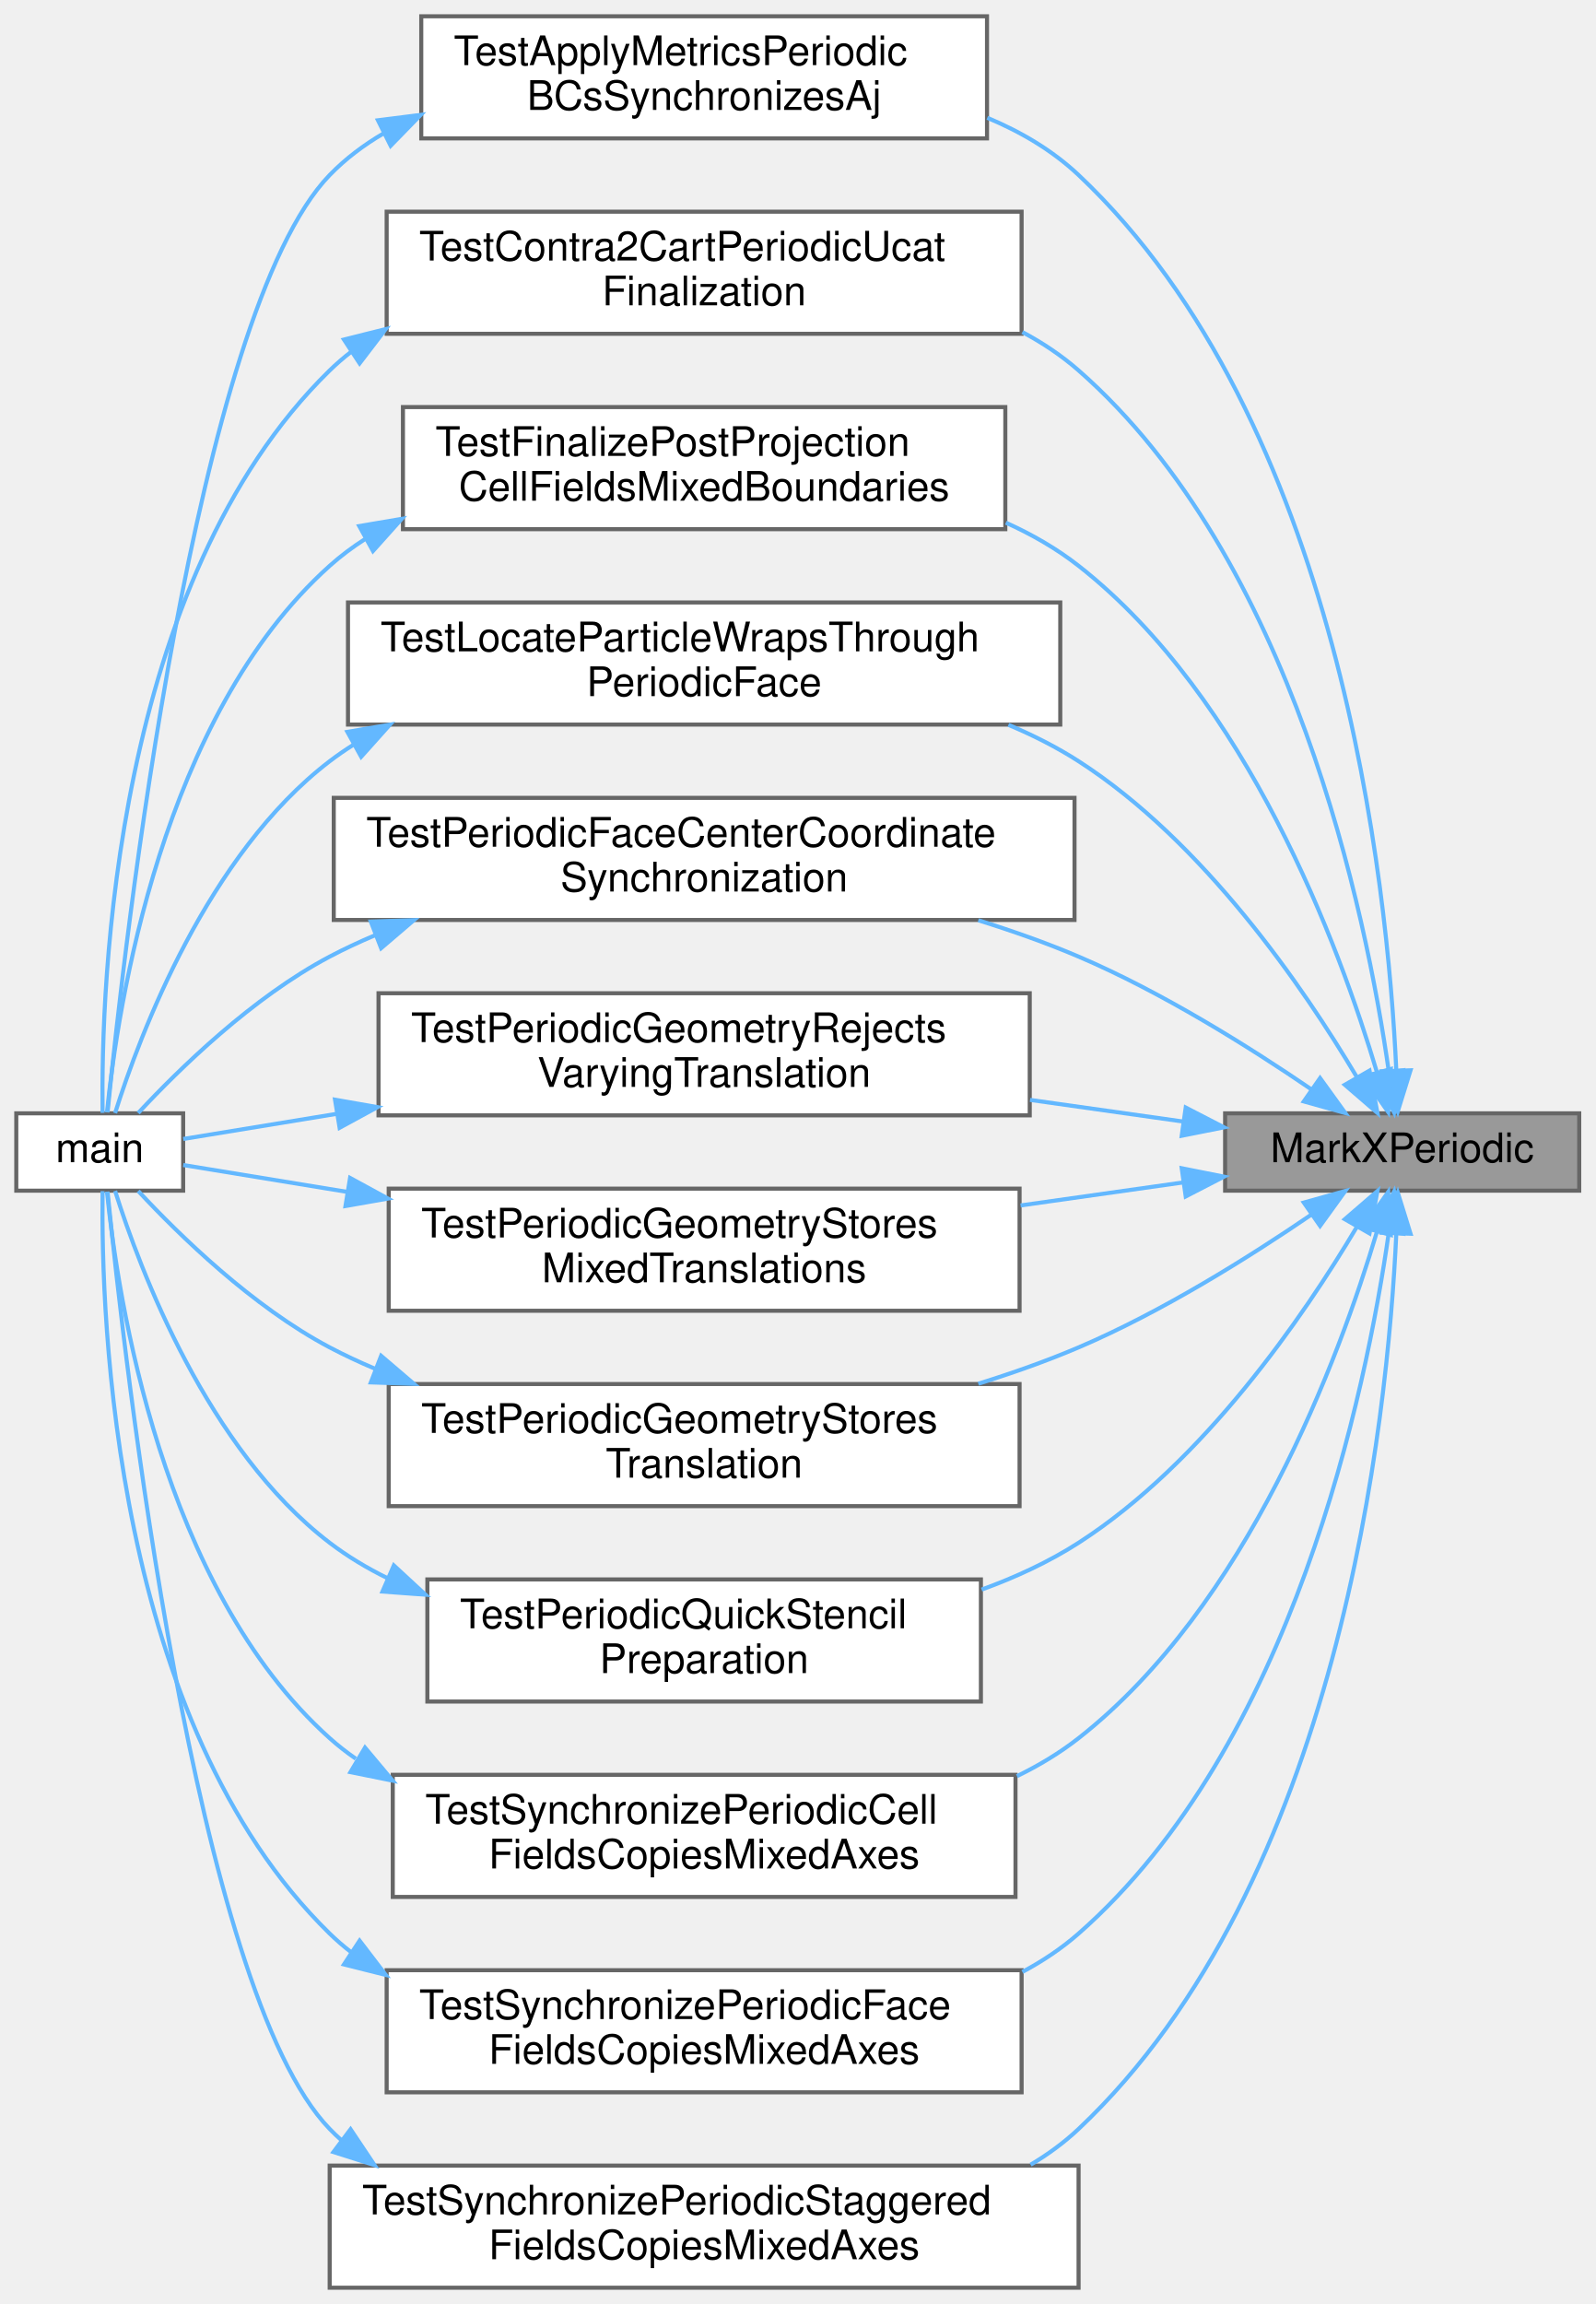
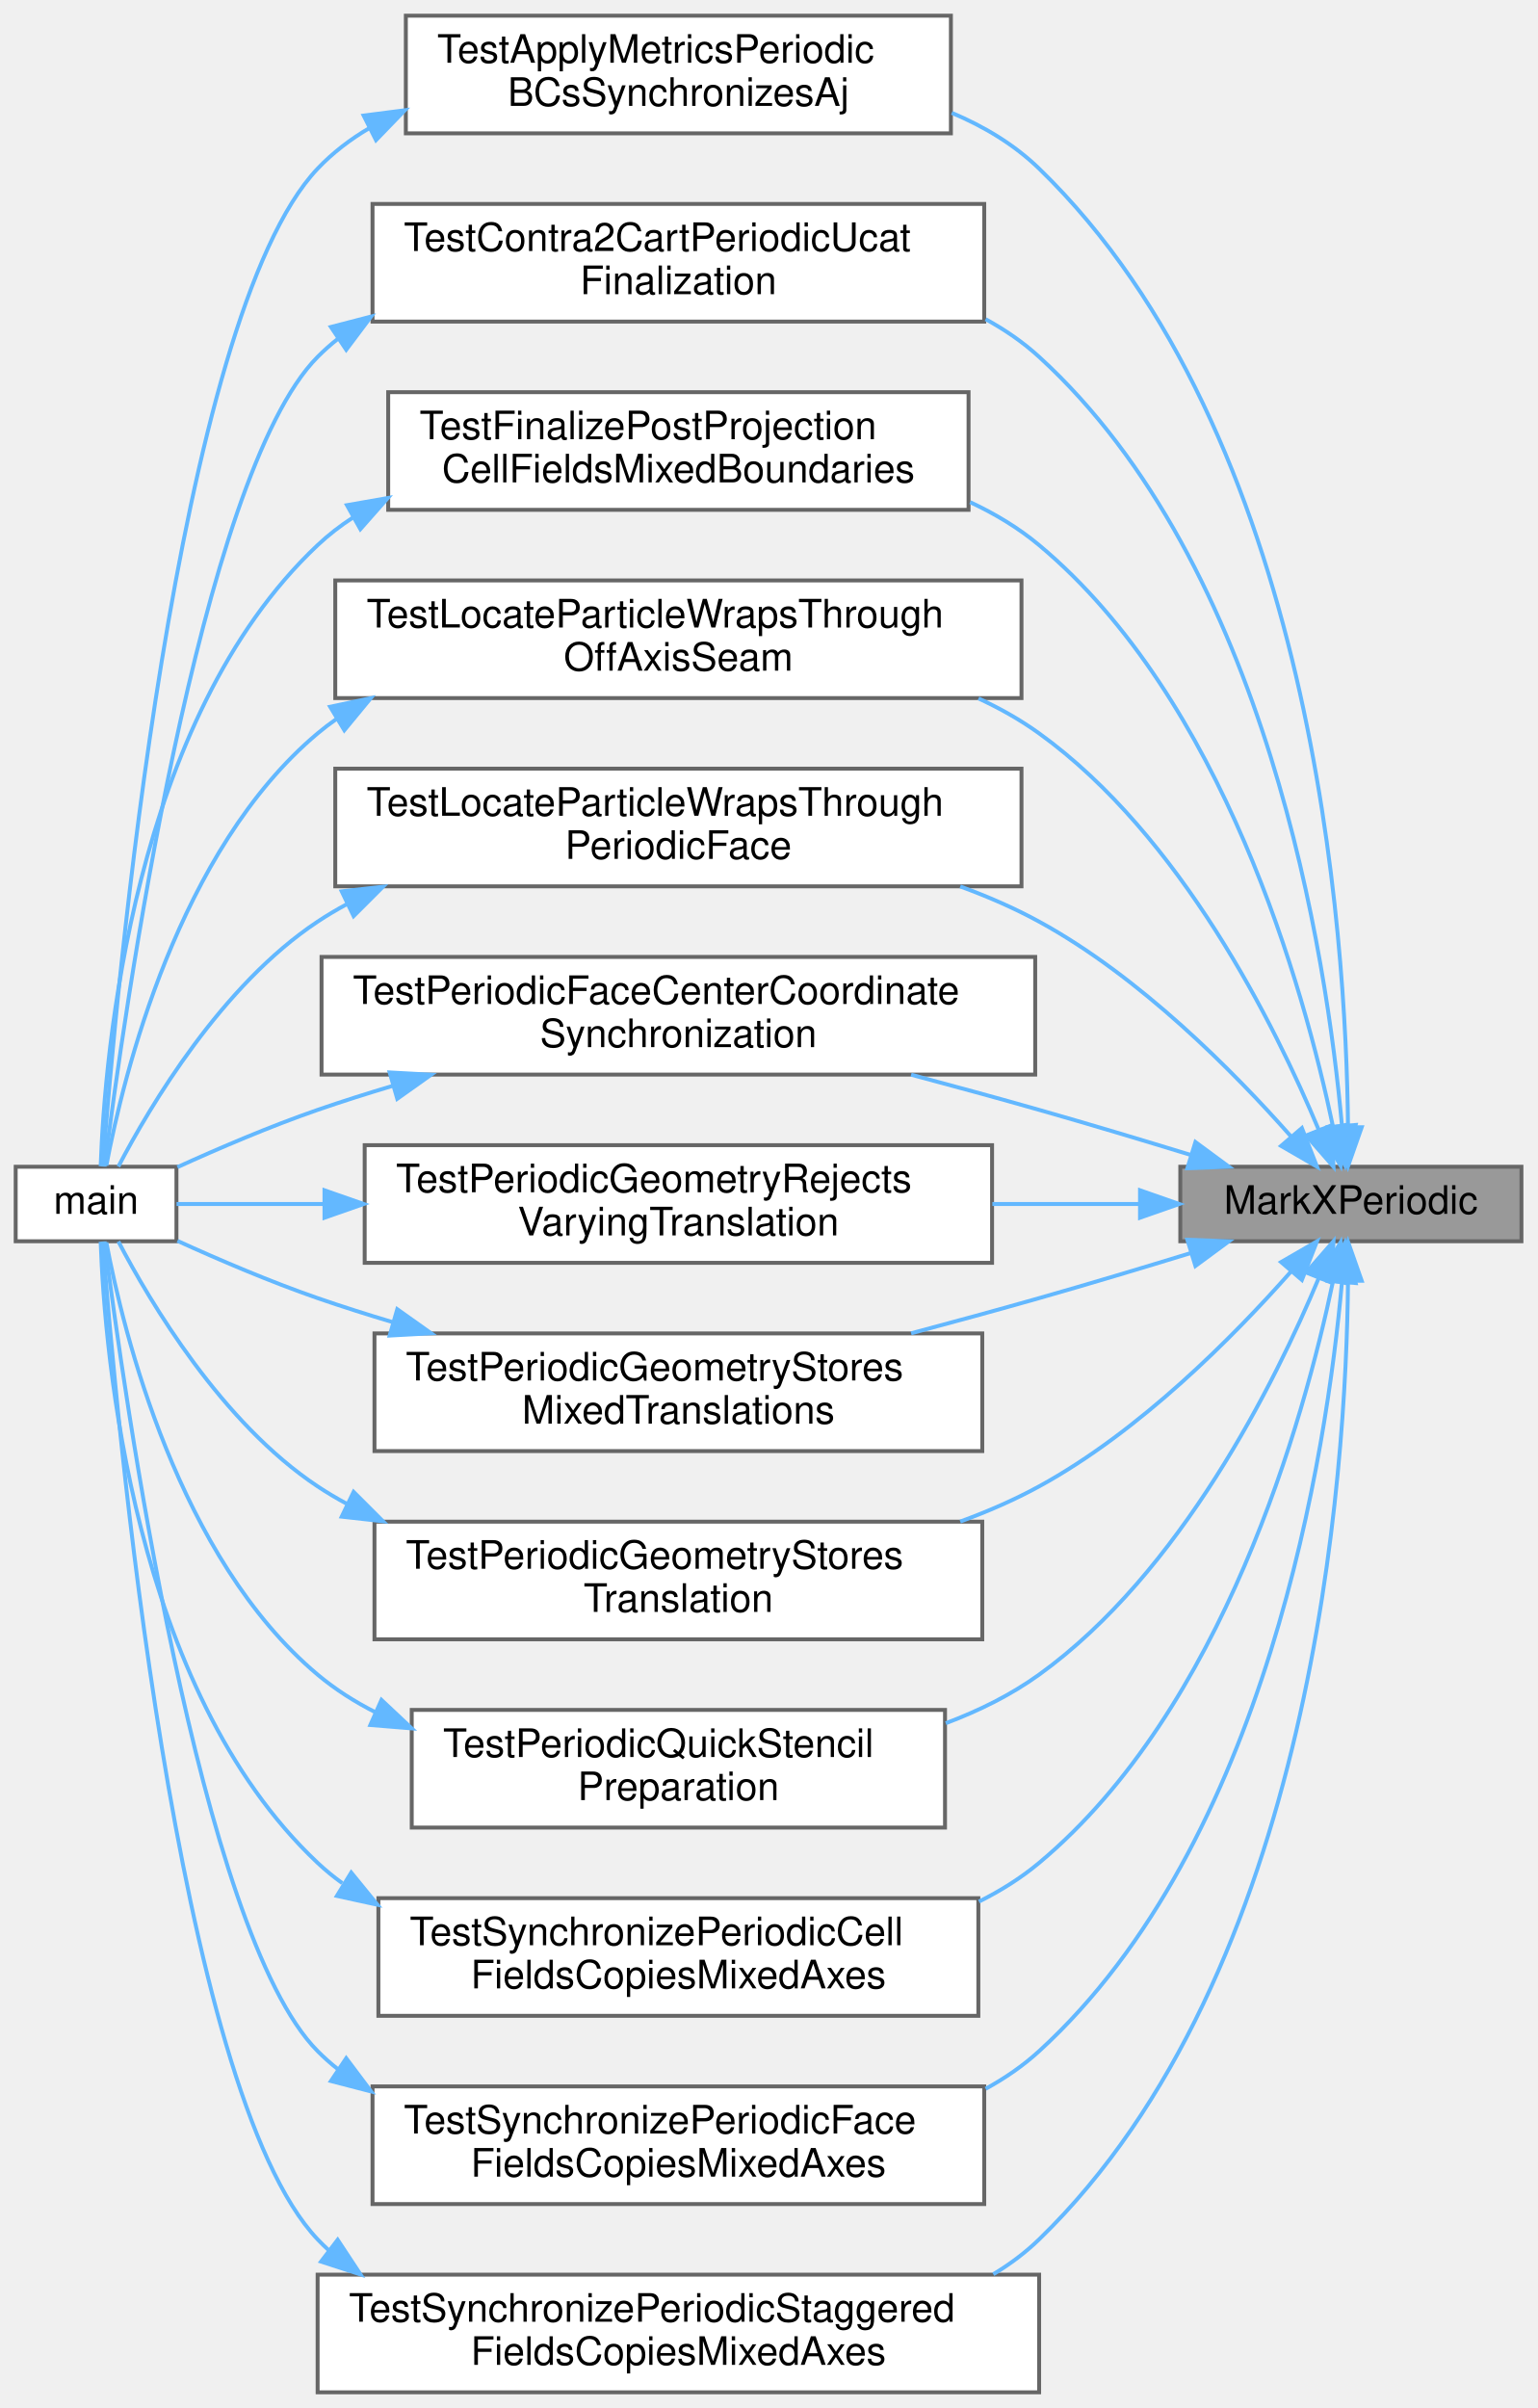
- <svg xmlns="http://www.w3.org/2000/svg" xmlns:xlink="http://www.w3.org/1999/xlink" width="392pt" height="566pt" viewBox="0.00 0.00 392.00 566.00">
-   <g id="graph0" class="graph" transform="scale(1 1) rotate(0) translate(4 562)">
+ <svg xmlns="http://www.w3.org/2000/svg" xmlns:xlink="http://www.w3.org/1999/xlink" width="392pt" height="614pt" viewBox="0.00 0.00 392.00 614.00">
+   <g id="graph0" class="graph" transform="scale(1 1) rotate(0) translate(4 610)">
    <g id="Node000001" class="node">
      <g id="a_Node000001">
        <a xlink:title="Marks the x faces as periodic for periodic-transfer harnesses.">
-           <polygon fill="#999999" stroke="#666666" points="384,-288.5 297,-288.5 297,-269.5 384,-269.5 384,-288.5" />
-           <text text-anchor="middle" x="340.5" y="-276.5" font-family="Helvetica,sans-Serif" font-size="10.00">MarkXPeriodic</text>
+           <polygon fill="#999999" stroke="#666666" points="384,-312.5 297,-312.5 297,-293.5 384,-293.5 384,-312.5" />
+           <text text-anchor="middle" x="340.5" y="-300.5" font-family="Helvetica,sans-Serif" font-size="10.00">MarkXPeriodic</text>
        </a>
      </g>
    </g>
    <g id="Node000002" class="node">
      <g id="a_Node000002">
        <a xlink:href="test__periodic__dev_8c.html#abc1106fc9e3572adfd34f8e53146deb4" target="_top" xlink:title="Tests periodic metric transfer through the aggregate periodic-metrics helper.">
-           <polygon fill="white" stroke="#666666" points="238.5,-558 99.5,-558 99.5,-528 238.5,-528 238.5,-558" />
-           <text text-anchor="start" x="107.5" y="-546" font-family="Helvetica,sans-Serif" font-size="10.00">TestApplyMetricsPeriodic</text>
-           <text text-anchor="middle" x="169" y="-535" font-family="Helvetica,sans-Serif" font-size="10.00">BCsSynchronizesAj</text>
+           <polygon fill="white" stroke="#666666" points="238.5,-606 99.5,-606 99.5,-576 238.5,-576 238.5,-606" />
+           <text text-anchor="start" x="107.5" y="-594" font-family="Helvetica,sans-Serif" font-size="10.00">TestApplyMetricsPeriodic</text>
+           <text text-anchor="middle" x="169" y="-583" font-family="Helvetica,sans-Serif" font-size="10.00">BCsSynchronizesAj</text>
        </a>
      </g>
    </g>
    <g id="edge1_Node000001_Node000002" class="edge">
      <g id="a_edge1_Node000001_Node000002">
        <a xlink:title=" ">
-           <path fill="none" stroke="#63b8ff" d="M339.06,-299.12C336.93,-345.1 325.09,-458.54 261,-519 254.58,-525.05 246.82,-529.62 238.57,-533.06" />
-           <polygon fill="#63b8ff" stroke="#63b8ff" points="342.56,-299.08 339.42,-288.96 335.57,-298.83 342.56,-299.08" />
+           <path fill="none" stroke="#63b8ff" d="M339.77,-322.75C339.31,-371.61 331.09,-499.06 261,-567 254.66,-573.14 246.95,-577.76 238.73,-581.22" />
+           <polygon fill="#63b8ff" stroke="#63b8ff" points="343.27,-322.58 339.76,-312.59 336.27,-322.59 343.27,-322.58" />
        </a>
      </g>
    </g>
    <g id="Node000004" class="node">
      <g id="a_Node000004">
        <a xlink:href="test__periodic__dev_8c.html#a08fd59e40067be91416526cfa2c330cf" target="_top" xlink:title="Verifies reconstructed Ucat periodic duplicates and local values are finalized.">
-           <polygon fill="white" stroke="#666666" points="247,-510 91,-510 91,-480 247,-480 247,-510" />
-           <text text-anchor="start" x="99" y="-498" font-family="Helvetica,sans-Serif" font-size="10.00">TestContra2CartPeriodicUcat</text>
-           <text text-anchor="middle" x="169" y="-487" font-family="Helvetica,sans-Serif" font-size="10.00">Finalization</text>
+           <polygon fill="white" stroke="#666666" points="247,-558 91,-558 91,-528 247,-528 247,-558" />
+           <text text-anchor="start" x="99" y="-546" font-family="Helvetica,sans-Serif" font-size="10.00">TestContra2CartPeriodicUcat</text>
+           <text text-anchor="middle" x="169" y="-535" font-family="Helvetica,sans-Serif" font-size="10.00">Finalization</text>
        </a>
      </g>
    </g>
    <g id="edge3_Node000001_Node000004" class="edge">
      <g id="a_edge3_Node000001_Node000004">
        <a xlink:title=" ">
-           <path fill="none" stroke="#63b8ff" d="M337.22,-298.76C331.66,-337.73 313.72,-424.74 261,-471 256.82,-474.66 252.15,-477.78 247.19,-480.42" />
-           <polygon fill="#63b8ff" stroke="#63b8ff" points="340.71,-299.07 338.53,-288.7 333.77,-298.17 340.71,-299.07" />
+           <path fill="none" stroke="#63b8ff" d="M338.21,-323.13C334.37,-365.79 319.3,-465.77 261,-519 256.9,-522.75 252.28,-525.92 247.36,-528.61" />
+           <polygon fill="#63b8ff" stroke="#63b8ff" points="341.72,-323.16 339.01,-312.92 334.74,-322.61 341.72,-323.16" />
        </a>
      </g>
    </g>
    <g id="Node000005" class="node">
      <g id="a_Node000005">
        <a xlink:href="test__periodic__dev_8c.html#a6bcc09ddc97b989e9eefe5760f56d711" target="_top" xlink:title="Tests mixed-boundary post-projection cell finalization and Ucont preservation.">
-           <polygon fill="white" stroke="#666666" points="243,-462 95,-462 95,-432 243,-432 243,-462" />
-           <text text-anchor="start" x="103" y="-450" font-family="Helvetica,sans-Serif" font-size="10.00">TestFinalizePostProjection</text>
-           <text text-anchor="middle" x="169" y="-439" font-family="Helvetica,sans-Serif" font-size="10.00">CellFieldsMixedBoundaries</text>
+           <polygon fill="white" stroke="#666666" points="243,-510 95,-510 95,-480 243,-480 243,-510" />
+           <text text-anchor="start" x="103" y="-498" font-family="Helvetica,sans-Serif" font-size="10.00">TestFinalizePostProjection</text>
+           <text text-anchor="middle" x="169" y="-487" font-family="Helvetica,sans-Serif" font-size="10.00">CellFieldsMixedBoundaries</text>
        </a>
      </g>
    </g>
    <g id="edge5_Node000001_Node000005" class="edge">
      <g id="a_edge5_Node000001_Node000005">
        <a xlink:title=" ">
-           <path fill="none" stroke="#63b8ff" d="M334.33,-298.5C325.03,-329.66 302.5,-390.48 261,-423 255.6,-427.23 249.52,-430.72 243.13,-433.6" />
-           <polygon fill="#63b8ff" stroke="#63b8ff" points="337.71,-299.39 337.07,-288.81 330.98,-297.48 337.71,-299.39" />
+           <path fill="none" stroke="#63b8ff" d="M335.95,-322.7C328.53,-357.94 308.05,-431.71 261,-471 255.73,-475.4 249.74,-479 243.41,-481.95" />
+           <polygon fill="#63b8ff" stroke="#63b8ff" points="339.42,-323.2 337.91,-312.71 332.55,-321.85 339.42,-323.2" />
        </a>
      </g>
    </g>
    <g id="Node000006" class="node">
      <g id="a_Node000006">
+         <a xlink:href="test__periodic__dev_8c.html#af26b018502f52f35d506536d9b88c782" target="_top" xlink:title="An off-axis seam: a rotated x-periodic grid validates the rotated translation and wraps by it.">
+           <polygon fill="white" stroke="#666666" points="256.5,-462 81.5,-462 81.5,-432 256.5,-432 256.5,-462" />
+           <text text-anchor="start" x="89.5" y="-450" font-family="Helvetica,sans-Serif" font-size="10.00">TestLocateParticleWrapsThrough</text>
+           <text text-anchor="middle" x="169" y="-439" font-family="Helvetica,sans-Serif" font-size="10.00">OffAxisSeam</text>
+         </a>
+       </g>
+     </g>
+     <g id="edge7_Node000001_Node000006" class="edge">
+       <g id="a_edge7_Node000001_Node000006">
+         <a xlink:title=" ">
+           <path fill="none" stroke="#63b8ff" d="M332.32,-321.87C321.18,-348.54 297.19,-396.91 261,-423 256.23,-426.44 251,-429.39 245.54,-431.91" />
+           <polygon fill="#63b8ff" stroke="#63b8ff" points="335.6,-323.08 336.07,-312.5 329.1,-320.48 335.6,-323.08" />
+         </a>
+       </g>
+     </g>
+     <g id="Node000007" class="node">
+       <g id="a_Node000007">
        <a xlink:href="test__periodic__dev_8c.html#a4ad67e98f22f4ba0b8a755fc8b28041a" target="_top" xlink:title="Tests that a particle beyond either x-periodic face re-enters through the paired face,...">
          <polygon fill="white" stroke="#666666" points="256.5,-414 81.5,-414 81.5,-384 256.5,-384 256.5,-414" />
          <text text-anchor="start" x="89.5" y="-402" font-family="Helvetica,sans-Serif" font-size="10.00">TestLocateParticleWrapsThrough</text>
          <text text-anchor="middle" x="169" y="-391" font-family="Helvetica,sans-Serif" font-size="10.00">PeriodicFace</text>
        </a>
      </g>
    </g>
-     <g id="edge7_Node000001_Node000006" class="edge">
-       <g id="a_edge7_Node000001_Node000006">
-         <a xlink:title=" ">
-           <path fill="none" stroke="#63b8ff" d="M329.29,-297.53C316.29,-319.38 291.78,-355.2 261,-375 255.64,-378.45 249.8,-381.4 243.76,-383.93" />
-           <polygon fill="#63b8ff" stroke="#63b8ff" points="332.48,-299 334.43,-288.59 326.41,-295.51 332.48,-299" />
-         </a>
-       </g>
-     </g>
-     <g id="Node000007" class="node">
-       <g id="a_Node000007">
+     <g id="edge9_Node000001_Node000007" class="edge">
+       <g id="a_edge9_Node000001_Node000007">
+         <a xlink:title=" ">
+           <path fill="none" stroke="#63b8ff" d="M325.18,-320.29C310.65,-336.73 286.7,-360.96 261,-375 254.69,-378.45 247.86,-381.42 240.88,-383.97" />
+           <polygon fill="#63b8ff" stroke="#63b8ff" points="328.01,-322.37 331.87,-312.51 322.7,-317.81 328.01,-322.37" />
+         </a>
+       </g>
+     </g>
+     <g id="Node000008" class="node">
+       <g id="a_Node000008">
        <a xlink:href="test__periodic__dev_8c.html#a2f6c9637f6875e158e1c966933fcfcfb" target="_top" xlink:title="Tests face-center coordinates remain geometrically continuous across a periodic seam.">
          <polygon fill="white" stroke="#666666" points="260,-366 78,-366 78,-336 260,-336 260,-366" />
          <text text-anchor="start" x="86" y="-354" font-family="Helvetica,sans-Serif" font-size="10.00">TestPeriodicFaceCenterCoordinate</text>
          <text text-anchor="middle" x="169" y="-343" font-family="Helvetica,sans-Serif" font-size="10.00">Synchronization</text>
        </a>
      </g>
    </g>
-     <g id="edge9_Node000001_Node000007" class="edge">
-       <g id="a_edge9_Node000001_Node000007">
-         <a xlink:title=" ">
-           <path fill="none" stroke="#63b8ff" d="M318.29,-294.32C303,-304.77 281.51,-318.25 261,-327 253.19,-330.33 244.79,-333.3 236.37,-335.92" />
-           <polygon fill="#63b8ff" stroke="#63b8ff" points="320.33,-297.16 326.53,-288.57 316.33,-291.42 320.33,-297.16" />
-         </a>
-       </g>
-     </g>
-     <g id="Node000008" class="node">
-       <g id="a_Node000008">
+     <g id="edge11_Node000001_Node000008" class="edge">
+       <g id="a_edge11_Node000001_Node000008">
+         <a xlink:title=" ">
+           <path fill="none" stroke="#63b8ff" d="M299.78,-315.47C287.39,-319.27 273.65,-323.4 261,-327 250.47,-330 239.22,-333.07 228.35,-335.97" />
+           <polygon fill="#63b8ff" stroke="#63b8ff" points="300.86,-318.8 309.39,-312.51 298.8,-312.11 300.86,-318.8" />
+         </a>
+       </g>
+     </g>
+     <g id="Node000009" class="node">
+       <g id="a_Node000009">
        <a xlink:href="test__periodic__dev_8c.html#a9227fd68d8af3870a4cd2d3f4aaad94a" target="_top" xlink:title="Tests non-translational seam geometry fails before metric construction.">
          <polygon fill="white" stroke="#666666" points="249,-318 89,-318 89,-288 249,-288 249,-318" />
          <text text-anchor="start" x="97" y="-306" font-family="Helvetica,sans-Serif" font-size="10.00">TestPeriodicGeometryRejects</text>
          <text text-anchor="middle" x="169" y="-295" font-family="Helvetica,sans-Serif" font-size="10.00">VaryingTranslation</text>
        </a>
      </g>
    </g>
-     <g id="edge11_Node000001_Node000008" class="edge">
-       <g id="a_edge11_Node000001_Node000008">
-         <a xlink:title=" ">
-           <path fill="none" stroke="#63b8ff" d="M286.55,-286.5C274.66,-288.18 261.78,-290 249.07,-291.8" />
-           <polygon fill="#63b8ff" stroke="#63b8ff" points="287.32,-289.92 296.73,-285.06 286.34,-282.99 287.32,-289.92" />
-         </a>
-       </g>
-     </g>
-     <g id="Node000009" class="node">
-       <g id="a_Node000009">
+     <g id="edge13_Node000001_Node000009" class="edge">
+       <g id="a_edge13_Node000001_Node000009">
+         <a xlink:title=" ">
+           <path fill="none" stroke="#63b8ff" d="M286.55,-303C274.66,-303 261.78,-303 249.07,-303" />
+           <polygon fill="#63b8ff" stroke="#63b8ff" points="286.73,-306.5 296.73,-303 286.73,-299.5 286.73,-306.5" />
+         </a>
+       </g>
+     </g>
+     <g id="Node000010" class="node">
+       <g id="a_Node000010">
        <a xlink:href="test__periodic__dev_8c.html#aa507594b134ff71037bd49f966d7a742" target="_top" xlink:title="Tests mixed periodic directions are validated and stored independently.">
          <polygon fill="white" stroke="#666666" points="246.5,-270 91.5,-270 91.5,-240 246.5,-240 246.5,-270" />
          <text text-anchor="start" x="99.5" y="-258" font-family="Helvetica,sans-Serif" font-size="10.00">TestPeriodicGeometryStores</text>
          <text text-anchor="middle" x="169" y="-247" font-family="Helvetica,sans-Serif" font-size="10.00">MixedTranslations</text>
        </a>
      </g>
    </g>
-     <g id="edge13_Node000001_Node000009" class="edge">
-       <g id="a_edge13_Node000001_Node000009">
-         <a xlink:title=" ">
-           <path fill="none" stroke="#63b8ff" d="M286.81,-271.54C274.12,-269.74 260.29,-267.78 246.75,-265.87" />
-           <polygon fill="#63b8ff" stroke="#63b8ff" points="286.34,-275.01 296.73,-272.94 287.32,-268.08 286.34,-275.01" />
-         </a>
-       </g>
-     </g>
-     <g id="Node000010" class="node">
-       <g id="a_Node000010">
+     <g id="edge15_Node000001_Node000010" class="edge">
+       <g id="a_edge15_Node000001_Node000010">
+         <a xlink:title=" ">
+           <path fill="none" stroke="#63b8ff" d="M299.78,-290.53C287.39,-286.73 273.65,-282.6 261,-279 250.47,-276 239.22,-272.93 228.35,-270.03" />
+           <polygon fill="#63b8ff" stroke="#63b8ff" points="298.8,-293.89 309.39,-293.49 300.86,-287.2 298.8,-293.89" />
+         </a>
+       </g>
+     </g>
+     <g id="Node000011" class="node">
+       <g id="a_Node000011">
        <a xlink:href="test__periodic__dev_8c.html#a560d961223f99339c3da70ec42fe0e04" target="_top" xlink:title="Tests constant translational periodic geometry is accepted and stored.">
          <polygon fill="white" stroke="#666666" points="246.5,-222 91.5,-222 91.5,-192 246.5,-192 246.5,-222" />
          <text text-anchor="start" x="99.5" y="-210" font-family="Helvetica,sans-Serif" font-size="10.00">TestPeriodicGeometryStores</text>
          <text text-anchor="middle" x="169" y="-199" font-family="Helvetica,sans-Serif" font-size="10.00">Translation</text>
        </a>
      </g>
    </g>
-     <g id="edge15_Node000001_Node000010" class="edge">
-       <g id="a_edge15_Node000001_Node000010">
-         <a xlink:title=" ">
-           <path fill="none" stroke="#63b8ff" d="M318.29,-263.68C303,-253.23 281.51,-239.75 261,-231 253.19,-227.67 244.79,-224.7 236.37,-222.08" />
-           <polygon fill="#63b8ff" stroke="#63b8ff" points="316.33,-266.58 326.53,-269.43 320.33,-260.84 316.33,-266.58" />
-         </a>
-       </g>
-     </g>
-     <g id="Node000011" class="node">
-       <g id="a_Node000011">
+     <g id="edge17_Node000001_Node000011" class="edge">
+       <g id="a_edge17_Node000001_Node000011">
+         <a xlink:title=" ">
+           <path fill="none" stroke="#63b8ff" d="M325.18,-285.71C310.65,-269.27 286.7,-245.04 261,-231 254.69,-227.55 247.86,-224.58 240.88,-222.03" />
+           <polygon fill="#63b8ff" stroke="#63b8ff" points="322.7,-288.19 331.87,-293.49 328.01,-283.63 322.7,-288.19" />
+         </a>
+       </g>
+     </g>
+     <g id="Node000012" class="node">
+       <g id="a_Node000012">
        <a xlink:href="test__periodic__dev_8c.html#a7c03d7179a52f4bd689070aa294c2428" target="_top" xlink:title="Tests the dedicated QUICK outer-ghost repair for cell-centered inputs.">
          <polygon fill="white" stroke="#666666" points="237,-174 101,-174 101,-144 237,-144 237,-174" />
          <text text-anchor="start" x="109" y="-162" font-family="Helvetica,sans-Serif" font-size="10.00">TestPeriodicQuickStencil</text>
          <text text-anchor="middle" x="169" y="-151" font-family="Helvetica,sans-Serif" font-size="10.00">Preparation</text>
        </a>
      </g>
    </g>
-     <g id="edge17_Node000001_Node000011" class="edge">
-       <g id="a_edge17_Node000001_Node000011">
-         <a xlink:title=" ">
-           <path fill="none" stroke="#63b8ff" d="M329.29,-260.47C316.29,-238.62 291.78,-202.8 261,-183 253.72,-178.32 245.55,-174.54 237.18,-171.5" />
-           <polygon fill="#63b8ff" stroke="#63b8ff" points="326.41,-262.49 334.43,-269.41 332.48,-259 326.41,-262.49" />
-         </a>
-       </g>
-     </g>
-     <g id="Node000012" class="node">
-       <g id="a_Node000012">
+     <g id="edge19_Node000001_Node000012" class="edge">
+       <g id="a_edge19_Node000001_Node000012">
+         <a xlink:title=" ">
+           <path fill="none" stroke="#63b8ff" d="M332.32,-284.13C321.18,-257.46 297.19,-209.09 261,-183 253.84,-177.84 245.66,-173.79 237.19,-170.61" />
+           <polygon fill="#63b8ff" stroke="#63b8ff" points="329.1,-285.52 336.07,-293.5 335.6,-282.92 329.1,-285.52" />
+         </a>
+       </g>
+     </g>
+     <g id="Node000013" class="node">
+       <g id="a_Node000013">
        <a xlink:href="test__periodic__dev_8c.html#a8f6c6c5f801fb1b28c05d0722815f130" target="_top" xlink:title="Tests ordered cell-field synchronization across two periodic directions.">
          <polygon fill="white" stroke="#666666" points="245.5,-126 92.5,-126 92.5,-96 245.5,-96 245.5,-126" />
          <text text-anchor="start" x="100.5" y="-114" font-family="Helvetica,sans-Serif" font-size="10.00">TestSynchronizePeriodicCell</text>
          <text text-anchor="middle" x="169" y="-103" font-family="Helvetica,sans-Serif" font-size="10.00">FieldsCopiesMixedAxes</text>
        </a>
      </g>
    </g>
-     <g id="edge19_Node000001_Node000012" class="edge">
-       <g id="a_edge19_Node000001_Node000012">
-         <a xlink:title=" ">
-           <path fill="none" stroke="#63b8ff" d="M334.33,-259.5C325.03,-228.34 302.5,-167.52 261,-135 256.37,-131.37 251.24,-128.29 245.85,-125.67" />
-           <polygon fill="#63b8ff" stroke="#63b8ff" points="330.98,-260.52 337.07,-269.19 337.71,-258.61 330.98,-260.52" />
-         </a>
-       </g>
-     </g>
-     <g id="Node000013" class="node">
-       <g id="a_Node000013">
+     <g id="edge21_Node000001_Node000013" class="edge">
+       <g id="a_edge21_Node000001_Node000013">
+         <a xlink:title=" ">
+           <path fill="none" stroke="#63b8ff" d="M335.95,-283.3C328.53,-248.06 308.05,-174.29 261,-135 256.36,-131.13 251.16,-127.87 245.66,-125.13" />
+           <polygon fill="#63b8ff" stroke="#63b8ff" points="332.55,-284.15 337.91,-293.29 339.42,-282.8 332.55,-284.15" />
+         </a>
+       </g>
+     </g>
+     <g id="Node000014" class="node">
+       <g id="a_Node000014">
        <a xlink:href="test__periodic__dev_8c.html#a577e50f6c9dab2fbfb6ea3eeb3320160" target="_top" xlink:title="Tests ordered persistent synchronization for an I-face scalar metric.">
          <polygon fill="white" stroke="#666666" points="247,-78 91,-78 91,-48 247,-48 247,-78" />
          <text text-anchor="start" x="99" y="-66" font-family="Helvetica,sans-Serif" font-size="10.00">TestSynchronizePeriodicFace</text>
          <text text-anchor="middle" x="169" y="-55" font-family="Helvetica,sans-Serif" font-size="10.00">FieldsCopiesMixedAxes</text>
        </a>
      </g>
    </g>
-     <g id="edge21_Node000001_Node000013" class="edge">
-       <g id="a_edge21_Node000001_Node000013">
-         <a xlink:title=" ">
-           <path fill="none" stroke="#63b8ff" d="M337.22,-259.24C331.66,-220.27 313.72,-133.26 261,-87 256.82,-83.34 252.15,-80.22 247.19,-77.58" />
-           <polygon fill="#63b8ff" stroke="#63b8ff" points="333.77,-259.83 338.53,-269.3 340.71,-258.93 333.77,-259.83" />
-         </a>
-       </g>
-     </g>
-     <g id="Node000014" class="node">
-       <g id="a_Node000014">
+     <g id="edge23_Node000001_Node000014" class="edge">
+       <g id="a_edge23_Node000001_Node000014">
+         <a xlink:title=" ">
+           <path fill="none" stroke="#63b8ff" d="M338.21,-282.87C334.37,-240.21 319.3,-140.23 261,-87 256.9,-83.25 252.28,-80.08 247.36,-77.39" />
+           <polygon fill="#63b8ff" stroke="#63b8ff" points="334.74,-283.39 339.01,-293.08 341.72,-282.84 334.74,-283.39" />
+         </a>
+       </g>
+     </g>
+     <g id="Node000015" class="node">
+       <g id="a_Node000015">
        <a xlink:href="test__periodic__dev_8c.html#a9a3ce7b85f3d7783aad7ef46cfda38e6" target="_top" xlink:title="Tests ordered persistent synchronization for component-staggered Ucont.">
          <polygon fill="white" stroke="#666666" points="261,-30 77,-30 77,0 261,0 261,-30" />
          <text text-anchor="start" x="85" y="-18" font-family="Helvetica,sans-Serif" font-size="10.00">TestSynchronizePeriodicStaggered</text>
          <text text-anchor="middle" x="169" y="-7" font-family="Helvetica,sans-Serif" font-size="10.00">FieldsCopiesMixedAxes</text>
        </a>
      </g>
    </g>
-     <g id="edge23_Node000001_Node000014" class="edge">
-       <g id="a_edge23_Node000001_Node000014">
-         <a xlink:title=" ">
-           <path fill="none" stroke="#63b8ff" d="M339.06,-258.88C336.93,-212.9 325.09,-99.46 261,-39 257.43,-35.64 253.46,-32.73 249.21,-30.22" />
-           <polygon fill="#63b8ff" stroke="#63b8ff" points="335.57,-259.17 339.42,-269.04 342.56,-258.92 335.57,-259.17" />
+     <g id="edge25_Node000001_Node000015" class="edge">
+       <g id="a_edge25_Node000001_Node000015">
+         <a xlink:title=" ">
+           <path fill="none" stroke="#63b8ff" d="M339.77,-283.25C339.31,-234.39 331.09,-106.94 261,-39 257.48,-35.59 253.54,-32.65 249.31,-30.11" />
+           <polygon fill="#63b8ff" stroke="#63b8ff" points="336.27,-283.41 339.76,-293.41 343.27,-283.42 336.27,-283.41" />
        </a>
      </g>
    </g>
    <g id="Node000003" class="node">
      <g id="a_Node000003">
        <a xlink:href="test__periodic__dev_8c.html#a3c04138a5bfe5d72780bb7e82a18e627" target="_top" xlink:title="Runs the focused geometric-periodic PETSc test binary.">
-           <polygon fill="white" stroke="#666666" points="41,-288.5 0,-288.5 0,-269.5 41,-269.5 41,-288.5" />
-           <text text-anchor="middle" x="20.5" y="-276.5" font-family="Helvetica,sans-Serif" font-size="10.00">main</text>
+           <polygon fill="white" stroke="#666666" points="41,-312.5 0,-312.5 0,-293.5 41,-293.5 41,-312.5" />
+           <text text-anchor="middle" x="20.5" y="-300.5" font-family="Helvetica,sans-Serif" font-size="10.00">main</text>
        </a>
      </g>
    </g>
    <g id="edge2_Node000002_Node000003" class="edge">
      <g id="a_edge2_Node000002_Node000003">
        <a xlink:title=" ">
-           <path fill="none" stroke="#63b8ff" d="M90.27,-529.25C85.41,-526.41 80.91,-523.03 77,-519 43.95,-484.92 26.48,-329.47 22.43,-288.77" />
-           <polygon fill="#63b8ff" stroke="#63b8ff" points="88.86,-532.45 99.37,-533.78 91.98,-526.19 88.86,-532.45" />
+           <path fill="none" stroke="#63b8ff" d="M90.18,-577.33C85.34,-574.48 80.87,-571.07 77,-567 40.86,-528.98 25.47,-355.37 22.19,-312.56" />
+           <polygon fill="#63b8ff" stroke="#63b8ff" points="88.74,-580.53 99.25,-581.89 91.89,-574.27 88.74,-580.53" />
        </a>
      </g>
    </g>
    <g id="edge4_Node000004_Node000003" class="edge">
      <g id="a_edge4_Node000004_Node000003">
        <a xlink:title=" ">
-           <path fill="none" stroke="#63b8ff" d="M82.26,-475.56C80.42,-474.14 78.66,-472.62 77,-471 23.88,-419.12 20.79,-319.81 21.2,-288.62" />
-           <polygon fill="#63b8ff" stroke="#63b8ff" points="80.5,-478.59 90.78,-481.16 84.35,-472.74 80.5,-478.59" />
+           <path fill="none" stroke="#63b8ff" d="M82.19,-523.62C80.37,-522.19 78.64,-520.65 77,-519 46.91,-488.72 27.48,-350.35 22.67,-312.56" />
+           <polygon fill="#63b8ff" stroke="#63b8ff" points="80.39,-526.63 90.65,-529.29 84.29,-520.82 80.39,-526.63" />
        </a>
      </g>
    </g>
    <g id="edge6_Node000005_Node000003" class="edge">
      <g id="a_edge6_Node000005_Node000003">
        <a xlink:title=" ">
-           <path fill="none" stroke="#63b8ff" d="M85.68,-429.56C82.61,-427.6 79.7,-425.42 77,-423 35.69,-386 24.9,-314.68 22.28,-288.74" />
-           <polygon fill="#63b8ff" stroke="#63b8ff" points="84.26,-432.77 94.71,-434.54 87.64,-426.64 84.26,-432.77" />
+           <path fill="none" stroke="#63b8ff" d="M86.03,-478.05C82.81,-475.96 79.78,-473.62 77,-471 29.79,-426.59 22.7,-341.26 21.67,-312.63" />
+           <polygon fill="#63b8ff" stroke="#63b8ff" points="84.48,-481.19 94.91,-483.02 87.9,-475.08 84.48,-481.19" />
        </a>
      </g>
    </g>
    <g id="edge8_Node000006_Node000003" class="edge">
      <g id="a_edge8_Node000006_Node000003">
        <a xlink:title=" ">
-           <path fill="none" stroke="#63b8ff" d="M82.75,-378.99C80.77,-377.74 78.85,-376.41 77,-375 47.01,-352.1 30.41,-307.99 24.28,-288.57" />
-           <polygon fill="#63b8ff" stroke="#63b8ff" points="81.35,-382.21 91.8,-383.98 84.74,-376.09 81.35,-382.21" />
+           <path fill="none" stroke="#63b8ff" d="M81.83,-426.69C80.16,-425.53 78.55,-424.3 77,-423 41.47,-393.21 27.46,-335.72 23.12,-312.79" />
+           <polygon fill="#63b8ff" stroke="#63b8ff" points="80.19,-429.79 90.55,-431.98 83.81,-423.8 80.19,-429.79" />
        </a>
      </g>
    </g>
    <g id="edge10_Node000007_Node000003" class="edge">
      <g id="a_edge10_Node000007_Node000003">
        <a xlink:title=" ">
-           <path fill="none" stroke="#63b8ff" d="M88.08,-332.22C84.27,-330.61 80.56,-328.88 77,-327 58.07,-317.01 40.08,-299.46 29.96,-288.58" />
-           <polygon fill="#63b8ff" stroke="#63b8ff" points="87.11,-335.6 97.7,-335.96 89.64,-329.07 87.11,-335.6" />
+           <path fill="none" stroke="#63b8ff" d="M84.56,-379.51C81.95,-378.11 79.42,-376.61 77,-375 52.54,-358.77 34.33,-328.11 26.19,-312.56" />
+           <polygon fill="#63b8ff" stroke="#63b8ff" points="83.14,-382.72 93.67,-383.9 86.18,-376.41 83.14,-382.72" />
        </a>
      </g>
    </g>
    <g id="edge12_Node000008_Node000003" class="edge">
      <g id="a_edge12_Node000008_Node000003">
        <a xlink:title=" ">
-           <path fill="none" stroke="#63b8ff" d="M78.81,-288.39C64.62,-286.06 51.26,-283.88 41.02,-282.2" />
-           <polygon fill="#63b8ff" stroke="#63b8ff" points="78.31,-291.85 88.75,-290.02 79.44,-284.95 78.31,-291.85" />
+           <path fill="none" stroke="#63b8ff" d="M96.31,-333.18C89.75,-331.22 83.22,-329.15 77,-327 64.9,-322.81 51.72,-317.17 41.25,-312.4" />
+           <polygon fill="#63b8ff" stroke="#63b8ff" points="95.37,-336.55 105.95,-335.97 97.31,-329.83 95.37,-336.55" />
        </a>
      </g>
    </g>
    <g id="edge14_Node000009_Node000003" class="edge">
      <g id="a_edge14_Node000009_Node000003">
        <a xlink:title=" ">
-           <path fill="none" stroke="#63b8ff" d="M81.3,-269.2C66.18,-271.68 51.86,-274.03 41.02,-275.8" />
-           <polygon fill="#63b8ff" stroke="#63b8ff" points="82.01,-272.63 91.32,-267.56 80.88,-265.73 82.01,-272.63" />
+           <path fill="none" stroke="#63b8ff" d="M78.4,-303C64.36,-303 51.16,-303 41.02,-303" />
+           <polygon fill="#63b8ff" stroke="#63b8ff" points="78.75,-306.5 88.75,-303 78.75,-299.5 78.75,-306.5" />
        </a>
      </g>
    </g>
    <g id="edge16_Node000010_Node000003" class="edge">
      <g id="a_edge16_Node000010_Node000003">
        <a xlink:title=" ">
-           <path fill="none" stroke="#63b8ff" d="M88.08,-225.78C84.27,-227.39 80.56,-229.12 77,-231 58.07,-240.99 40.08,-258.54 29.96,-269.42" />
-           <polygon fill="#63b8ff" stroke="#63b8ff" points="89.64,-228.93 97.7,-222.04 87.11,-222.4 89.64,-228.93" />
+           <path fill="none" stroke="#63b8ff" d="M96.31,-272.82C89.75,-274.78 83.22,-276.85 77,-279 64.9,-283.19 51.72,-288.83 41.25,-293.6" />
+           <polygon fill="#63b8ff" stroke="#63b8ff" points="97.31,-276.17 105.95,-270.03 95.37,-269.45 97.31,-276.17" />
        </a>
      </g>
    </g>
    <g id="edge18_Node000011_Node000003" class="edge">
      <g id="a_edge18_Node000011_Node000003">
        <a xlink:title=" ">
-           <path fill="none" stroke="#63b8ff" d="M91.24,-174.29C86.19,-176.77 81.38,-179.65 77,-183 47.01,-205.9 30.41,-250.01 24.28,-269.43" />
-           <polygon fill="#63b8ff" stroke="#63b8ff" points="92.76,-177.44 100.54,-170.24 89.97,-171.02 92.76,-177.44" />
+           <path fill="none" stroke="#63b8ff" d="M84.56,-226.49C81.95,-227.89 79.42,-229.39 77,-231 52.54,-247.23 34.33,-277.89 26.19,-293.44" />
+           <polygon fill="#63b8ff" stroke="#63b8ff" points="86.18,-229.59 93.67,-222.1 83.14,-223.28 86.18,-229.59" />
        </a>
      </g>
    </g>
    <g id="edge20_Node000012_Node000003" class="edge">
      <g id="a_edge20_Node000012_Node000003">
        <a xlink:title=" ">
-           <path fill="none" stroke="#63b8ff" d="M83.41,-129.96C81.17,-131.51 79.02,-133.19 77,-135 35.69,-172 24.9,-243.32 22.28,-269.26" />
-           <polygon fill="#63b8ff" stroke="#63b8ff" points="85.68,-132.68 92.48,-124.56 82.1,-126.66 85.68,-132.68" />
+           <path fill="none" stroke="#63b8ff" d="M91.82,-173.36C86.51,-176.05 81.49,-179.23 77,-183 41.47,-212.79 27.46,-270.28 23.12,-293.21" />
+           <polygon fill="#63b8ff" stroke="#63b8ff" points="93.28,-176.55 101,-169.29 90.44,-170.15 93.28,-176.55" />
        </a>
      </g>
    </g>
    <g id="edge22_Node000013_Node000003" class="edge">
      <g id="a_edge22_Node000013_Node000003">
        <a xlink:title=" ">
-           <path fill="none" stroke="#63b8ff" d="M82.26,-82.44C80.42,-83.86 78.66,-85.38 77,-87 23.88,-138.88 20.79,-238.19 21.2,-269.38" />
-           <polygon fill="#63b8ff" stroke="#63b8ff" points="84.35,-85.26 90.78,-76.84 80.5,-79.41 84.35,-85.26" />
+           <path fill="none" stroke="#63b8ff" d="M83.29,-129.83C81.08,-131.42 78.98,-133.14 77,-135 29.79,-179.41 22.7,-264.74 21.67,-293.37" />
+           <polygon fill="#63b8ff" stroke="#63b8ff" points="85.57,-132.53 92.26,-124.32 81.91,-126.57 85.57,-132.53" />
        </a>
      </g>
    </g>
    <g id="edge24_Node000014_Node000003" class="edge">
      <g id="a_edge24_Node000014_Node000003">
        <a xlink:title=" ">
-           <path fill="none" stroke="#63b8ff" d="M79.88,-36.24C78.89,-37.12 77.93,-38.04 77,-39 43.95,-73.08 26.48,-228.53 22.43,-269.23" />
-           <polygon fill="#63b8ff" stroke="#63b8ff" points="82.13,-38.93 88.02,-30.12 77.92,-33.33 82.13,-38.93" />
+           <path fill="none" stroke="#63b8ff" d="M82.19,-82.38C80.37,-83.81 78.64,-85.35 77,-87 46.91,-117.28 27.48,-255.65 22.67,-293.44" />
+           <polygon fill="#63b8ff" stroke="#63b8ff" points="84.29,-85.18 90.65,-76.71 80.39,-79.37 84.29,-85.18" />
+         </a>
+       </g>
+     </g>
+     <g id="edge26_Node000015_Node000003" class="edge">
+       <g id="a_edge26_Node000015_Node000003">
+         <a xlink:title=" ">
+           <path fill="none" stroke="#63b8ff" d="M79.85,-36.21C78.87,-37.11 77.92,-38.03 77,-39 40.86,-77.02 25.47,-250.63 22.19,-293.44" />
+           <polygon fill="#63b8ff" stroke="#63b8ff" points="82.11,-38.89 87.94,-30.05 77.87,-33.33 82.11,-38.89" />
        </a>
      </g>
    </g>
  </g>
</svg>
